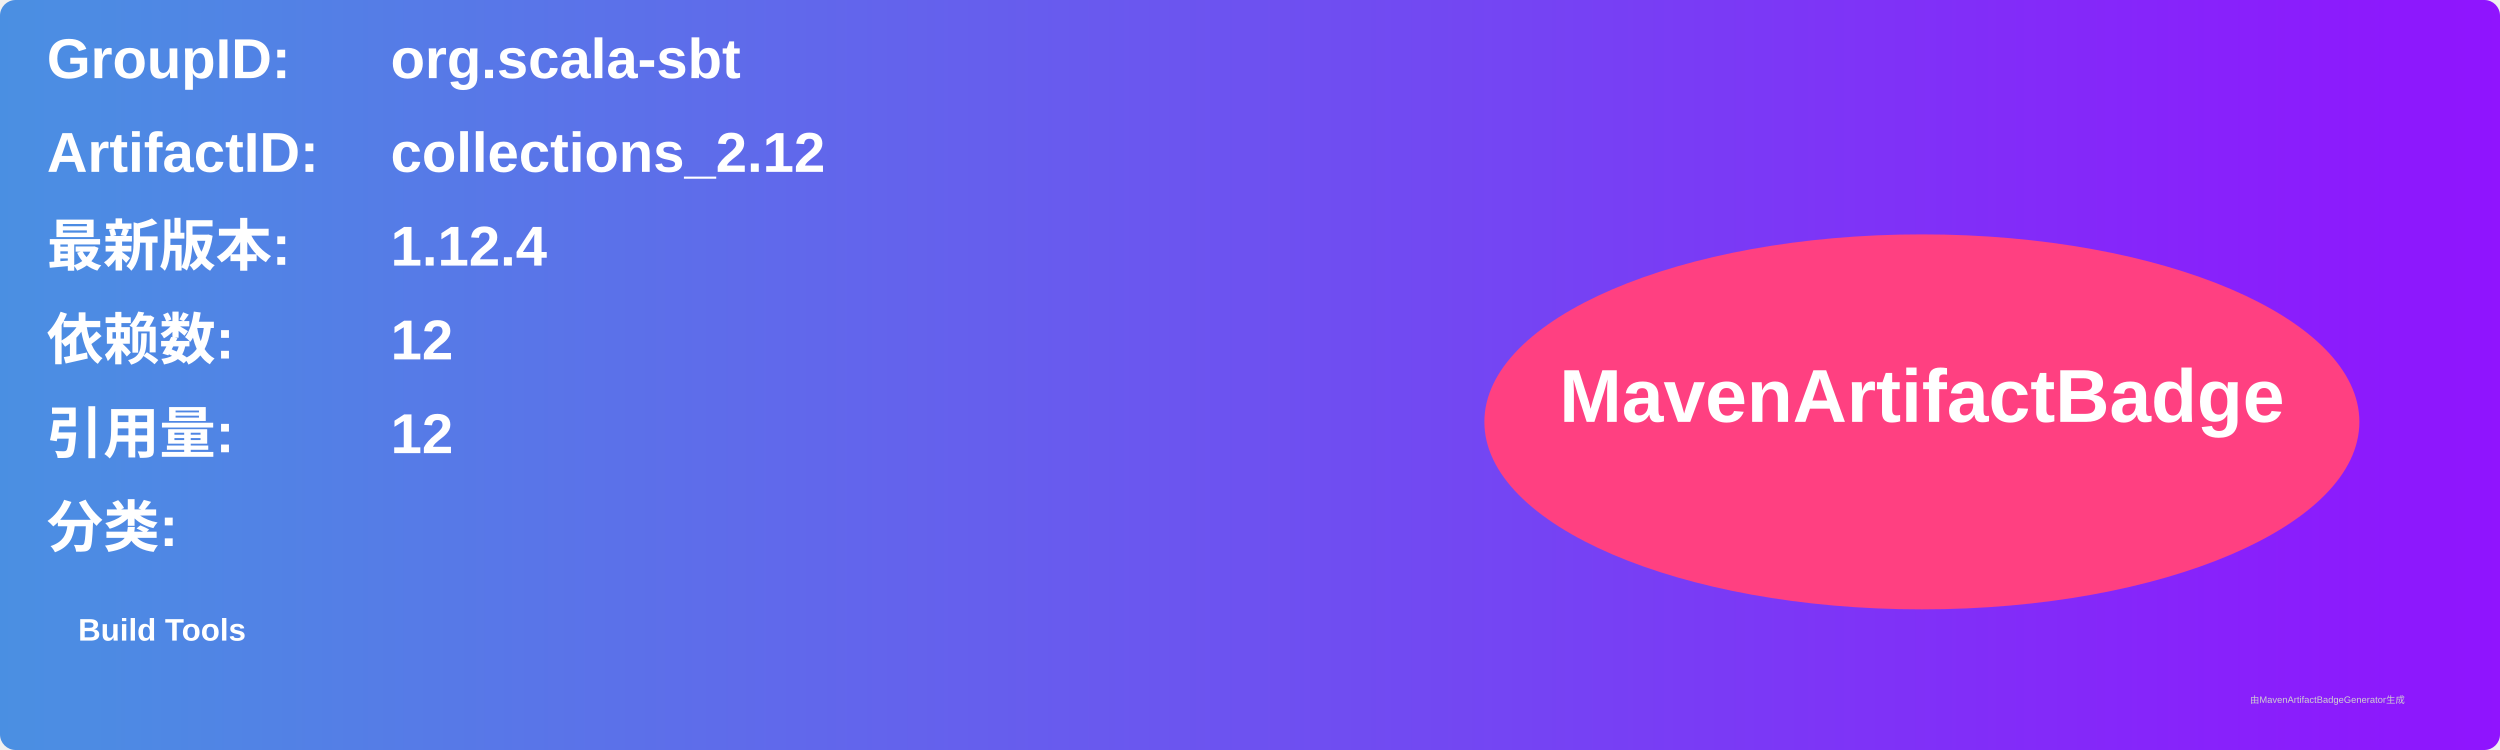
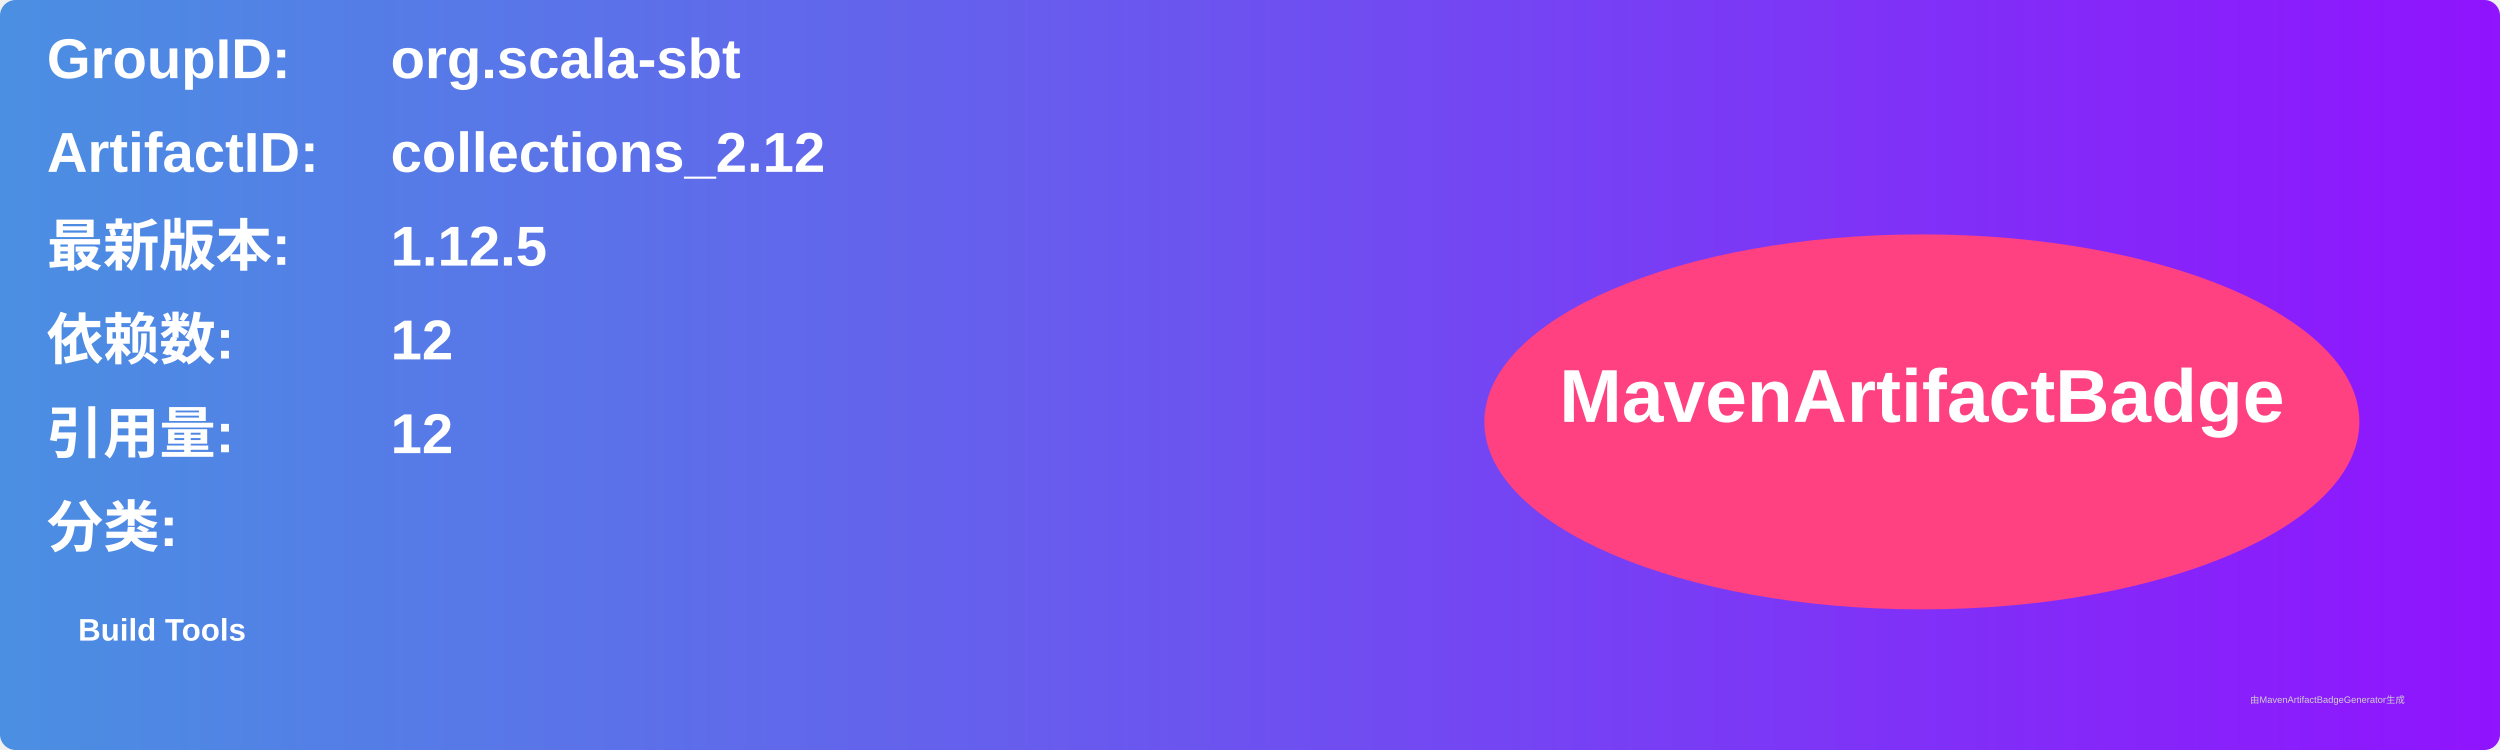
<svg xmlns="http://www.w3.org/2000/svg" width="800" height="240" viewBox="0 0 800 240">
  <linearGradient id="grad" x1="0%" y1="0%" x2="100%" y2="0%">
    <stop offset="0%" stop-color="#4a90e2" />
    <stop offset="100%" stop-color="#9013fe" />
  </linearGradient>
  <rect width="100%" height="100%" rx="5" ry="5" fill="url(#grad)" />
  <g transform="translate(15, 15)">
    <text x="0" y="10" font-family="Arial" font-size="18" fill="white" font-weight="bold" width="260">GroupID:</text>
    <text x="110" y="10" font-family="Arial" font-size="18" fill="white" font-weight="bold" width="460">org.scala-sbt</text>
    <text x="0" y="40" font-family="Arial" font-size="18" fill="white" font-weight="bold" width="260">ArtifactID:</text>
    <text x="110" y="40" font-family="Arial" font-size="18" fill="white" font-weight="bold" width="460">collections_2.12</text>
    <text x="0" y="70" font-family="Arial" font-size="18" fill="white" font-weight="bold">最新版本:</text>
    <text x="110" y="70" font-family="Arial" font-size="18" fill="white" font-weight="bold">
-       <tspan font-weight="bold">1.12.4</tspan>
+       <tspan font-weight="bold">1.12.5</tspan>
    </text>
    <text x="0" y="100" font-family="Arial" font-size="18" fill="white" font-weight="bold">依赖数: </text>
    <text x="110" y="100" font-family="Arial" font-size="18" fill="white">
      <tspan font-weight="bold">12</tspan>
    </text>
    <text x="0" y="130" font-family="Arial" font-size="18" fill="white" font-weight="bold">引用量: </text>
    <text x="110" y="130" font-family="Arial" font-size="18" fill="white">
      <tspan font-weight="bold">12</tspan>
    </text>
    <text x="0" y="160" font-family="Arial" font-size="18" fill="white" font-weight="bold">分类:</text>
    <text x="10" y="190" font-family="Arial" font-size="10" fill="white">
      <tspan font-weight="bold">Build Tools</tspan>
    </text>
    <ellipse cx="600" cy="120" rx="140" ry="60" fill="#ff4081" />
    <text x="600" y="120" text-anchor="middle" font-family="Arial" font-size="24" fill="white" font-weight="bold">MavenArtifactBadge</text>
  </g>
  <text x="720" y="225" font-family="Arial" font-size="3" fill="#d0d0d0">由MavenArtifactBadgeGenerator生成</text>
</svg>
